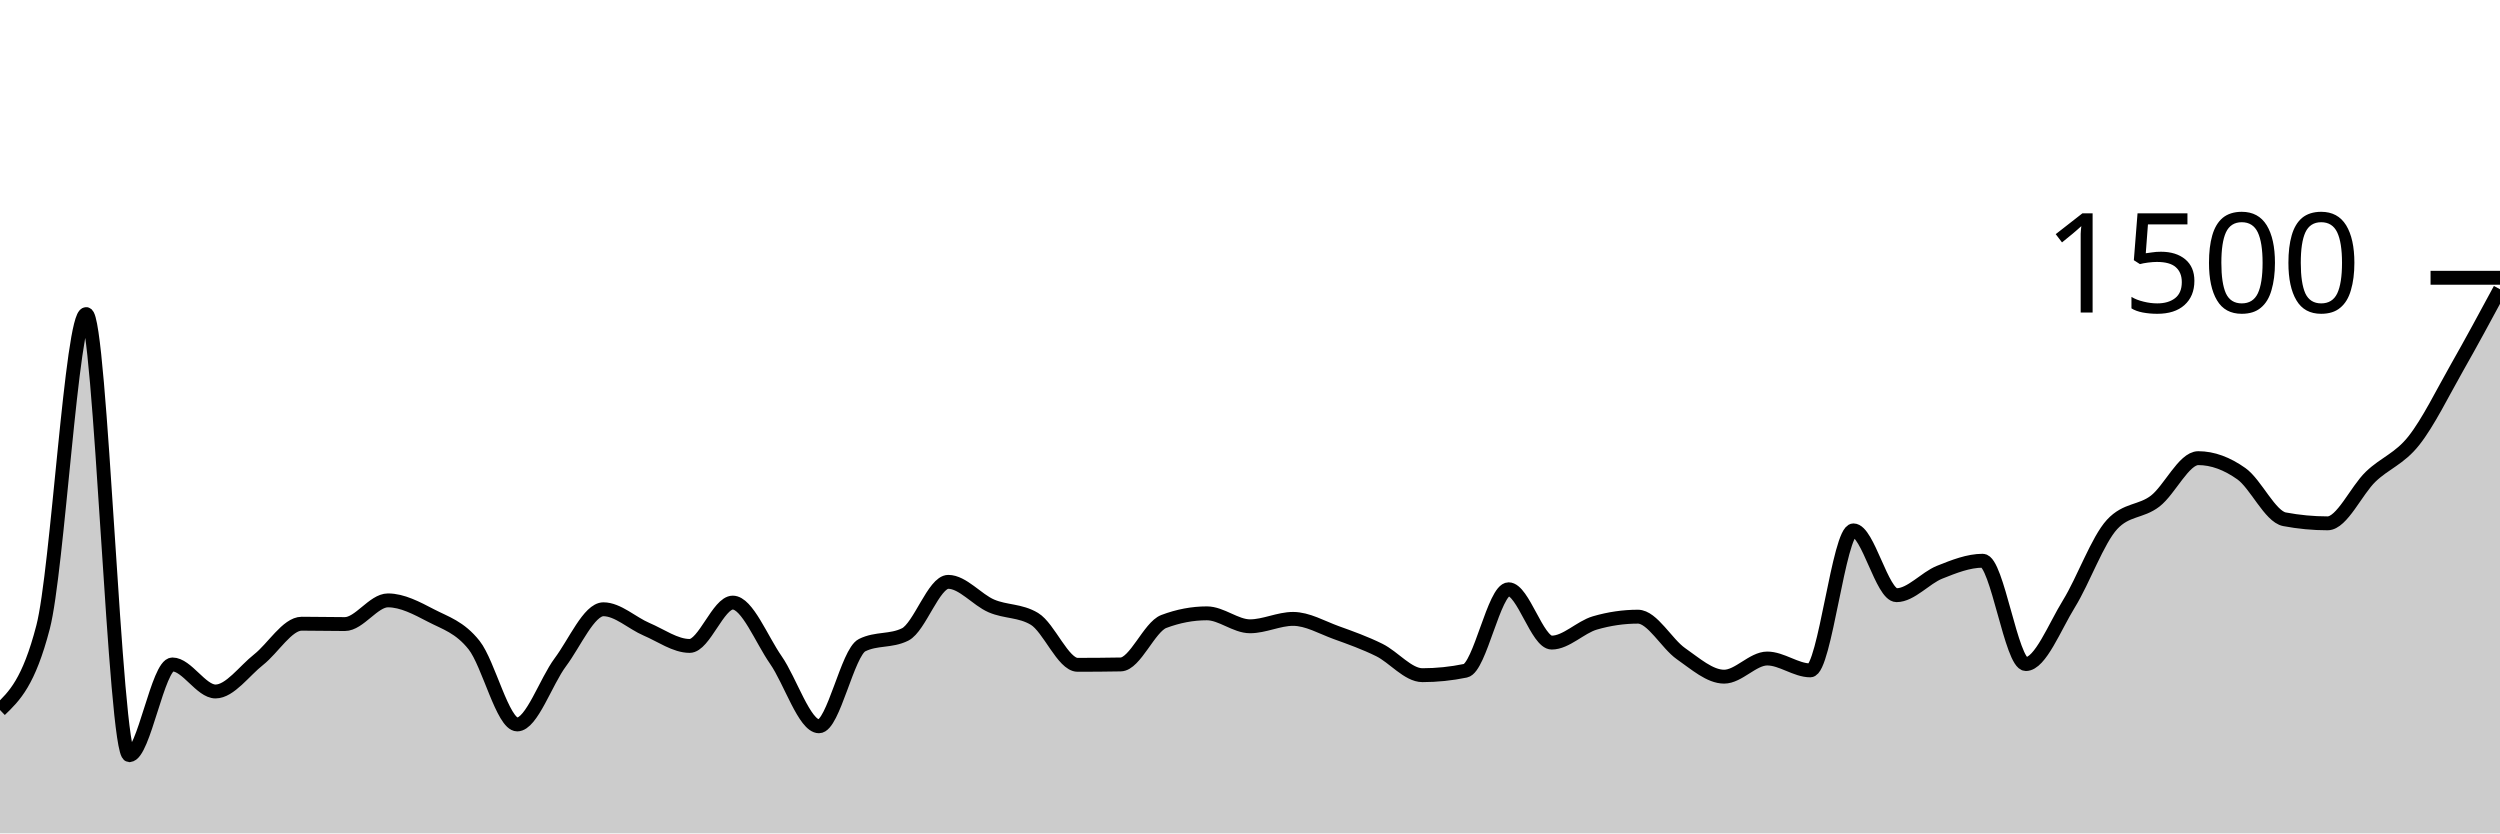
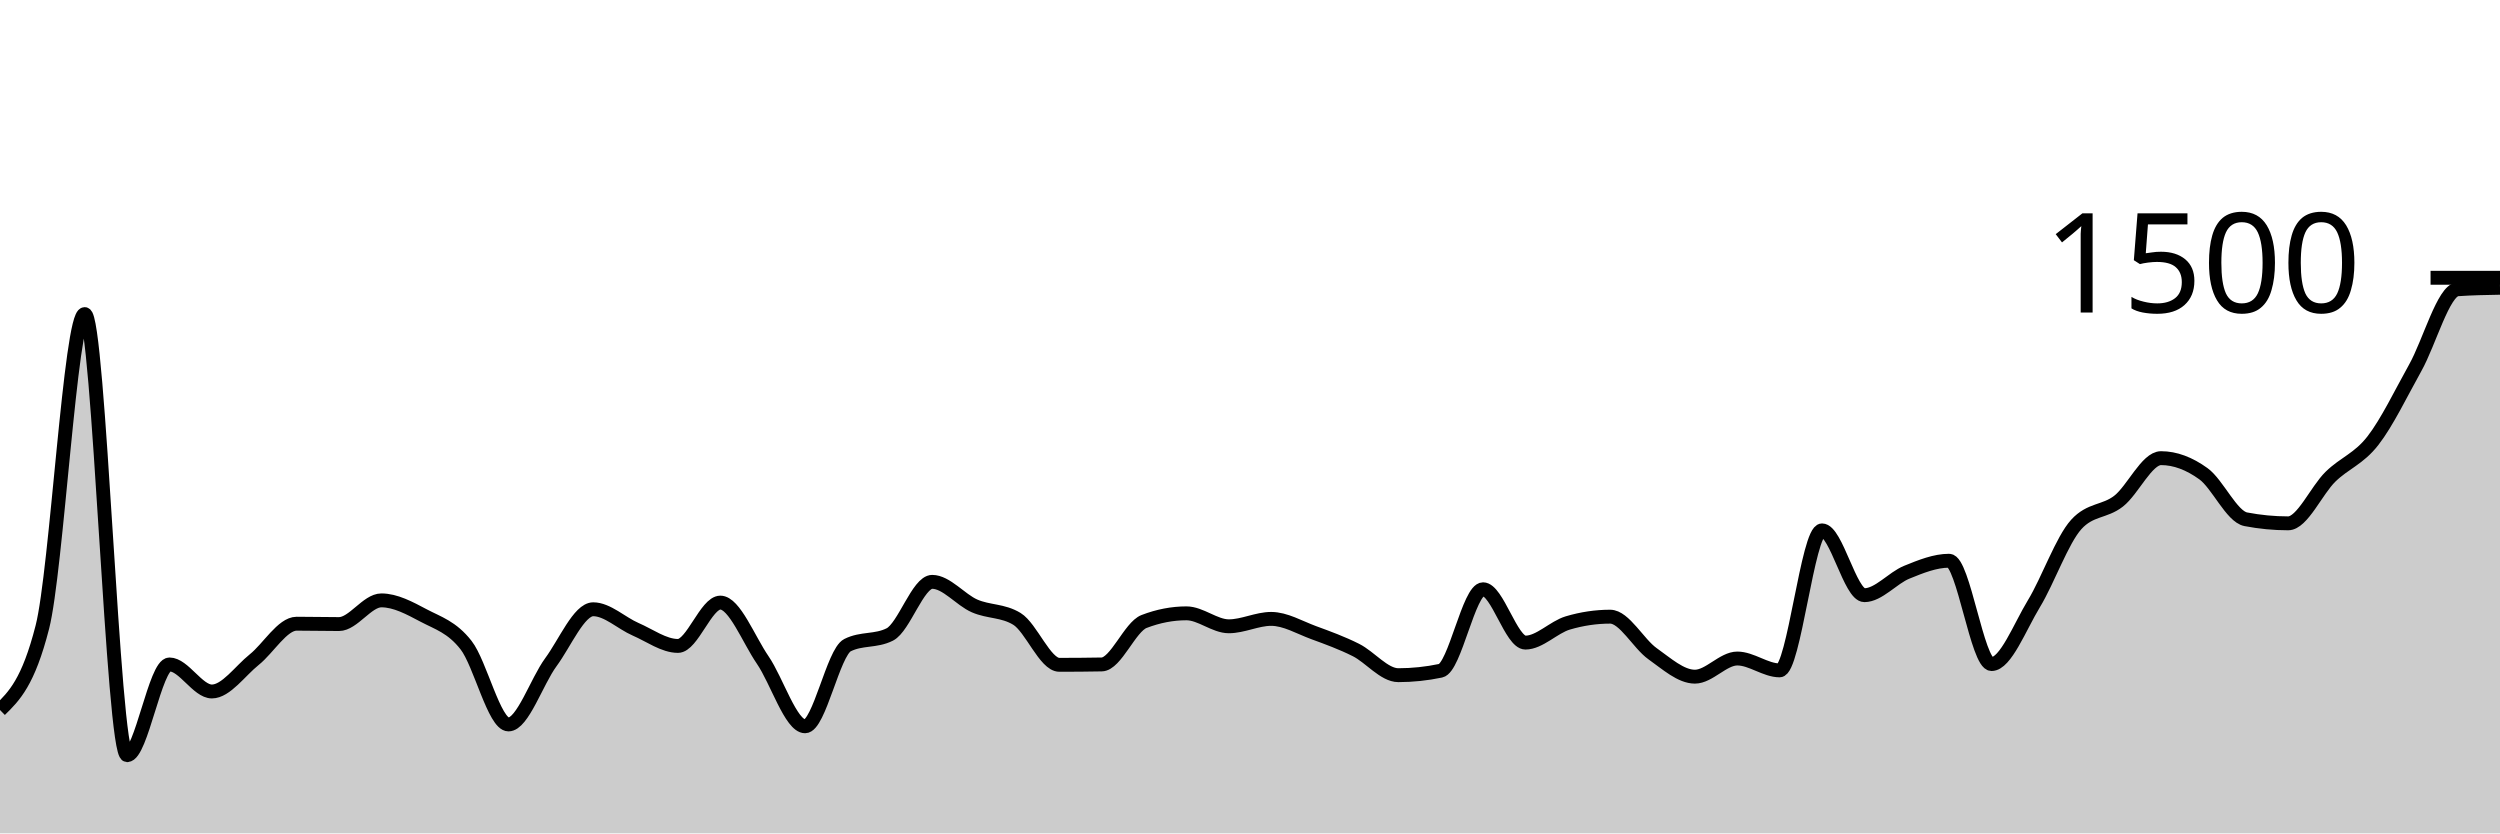
<svg xmlns="http://www.w3.org/2000/svg" viewBox="0 0 180 60">
  <g transform="translate(0,20)">
-     <path class="area" fill="rgba(0, 0, 0, 0.2)" d="M0,31.12C1.034,30.124,2.069,29.129,3.103,25.147C4.138,21.164,5.172,2.613,6.207,2.613C7.241,2.613,8.276,34.373,9.31,34.373C10.345,34.373,11.379,27.84,12.414,27.84C13.448,27.84,14.483,29.787,15.517,29.787C16.552,29.787,17.586,28.307,18.621,27.493C19.655,26.68,20.69,24.907,21.724,24.907C22.759,24.907,23.793,24.933,24.828,24.933C25.862,24.933,26.897,23.227,27.931,23.227C28.966,23.227,30,23.782,31.034,24.32C32.069,24.858,33.103,25.147,34.138,26.453C35.172,27.76,36.207,32.16,37.241,32.16C38.276,32.16,39.31,29.062,40.345,27.68C41.379,26.298,42.414,23.867,43.448,23.867C44.483,23.867,45.517,24.867,46.552,25.307C47.586,25.747,48.621,26.507,49.655,26.507C50.69,26.507,51.724,23.387,52.759,23.387C53.793,23.387,54.828,26.036,55.862,27.52C56.897,29.004,57.931,32.293,58.966,32.293C60,32.293,61.034,26.969,62.069,26.453C63.103,25.938,64.138,26.196,65.172,25.68C66.207,25.164,67.241,21.893,68.276,21.893C69.31,21.893,70.345,23.182,71.379,23.627C72.414,24.071,73.448,23.938,74.483,24.56C75.517,25.182,76.552,27.867,77.586,27.867C78.621,27.867,79.655,27.858,80.69,27.84C81.724,27.822,82.759,25.138,83.793,24.747C84.828,24.356,85.862,24.16,86.897,24.16C87.931,24.16,88.966,25.093,90,25.093C91.034,25.093,92.069,24.56,93.103,24.56C94.138,24.56,95.172,25.173,96.207,25.547C97.241,25.92,98.276,26.289,99.31,26.8C100.345,27.311,101.379,28.613,102.414,28.613C103.448,28.613,104.483,28.507,105.517,28.293C106.552,28.08,107.586,22.427,108.621,22.427C109.655,22.427,110.69,26.267,111.724,26.267C112.759,26.267,113.793,25.156,114.828,24.853C115.862,24.551,116.897,24.4,117.931,24.4C118.966,24.4,120,26.347,121.034,27.067C122.069,27.787,123.103,28.72,124.138,28.72C125.172,28.72,126.207,27.413,127.241,27.413C128.276,27.413,129.31,28.267,130.345,28.267C131.379,28.267,132.414,18.187,133.448,18.187C134.483,18.187,135.517,22.853,136.552,22.853C137.586,22.853,138.621,21.613,139.655,21.2C140.69,20.787,141.724,20.373,142.759,20.373C143.793,20.373,144.828,27.813,145.862,27.813C146.897,27.813,147.931,25.142,148.966,23.467C150,21.791,151.034,18.88,152.069,17.76C153.103,16.64,154.138,16.876,155.172,16.08C156.207,15.284,157.241,12.987,158.276,12.987C159.31,12.987,160.345,13.373,161.379,14.107C162.414,14.84,163.448,17.191,164.483,17.387C165.517,17.582,166.552,17.68,167.586,17.68C168.621,17.68,169.655,15.311,170.69,14.32C171.724,13.329,172.759,13.04,173.793,11.733C174.828,10.427,175.862,8.298,176.897,6.48C177.931,4.662,178.966,2.744,180,0.827L180,40C178.966,40,177.931,40,176.897,40C175.862,40,174.828,40,173.793,40C172.759,40,171.724,40,170.69,40C169.655,40,168.621,40,167.586,40C166.552,40,165.517,40,164.483,40C163.448,40,162.414,40,161.379,40C160.345,40,159.31,40,158.276,40C157.241,40,156.207,40,155.172,40C154.138,40,153.103,40,152.069,40C151.034,40,150,40,148.966,40C147.931,40,146.897,40,145.862,40C144.828,40,143.793,40,142.759,40C141.724,40,140.69,40,139.655,40C138.621,40,137.586,40,136.552,40C135.517,40,134.483,40,133.448,40C132.414,40,131.379,40,130.345,40C129.31,40,128.276,40,127.241,40C126.207,40,125.172,40,124.138,40C123.103,40,122.069,40,121.034,40C120,40,118.966,40,117.931,40C116.897,40,115.862,40,114.828,40C113.793,40,112.759,40,111.724,40C110.69,40,109.655,40,108.621,40C107.586,40,106.552,40,105.517,40C104.483,40,103.448,40,102.414,40C101.379,40,100.345,40,99.31,40C98.276,40,97.241,40,96.207,40C95.172,40,94.138,40,93.103,40C92.069,40,91.034,40,90,40C88.966,40,87.931,40,86.897,40C85.862,40,84.828,40,83.793,40C82.759,40,81.724,40,80.69,40C79.655,40,78.621,40,77.586,40C76.552,40,75.517,40,74.483,40C73.448,40,72.414,40,71.379,40C70.345,40,69.31,40,68.276,40C67.241,40,66.207,40,65.172,40C64.138,40,63.103,40,62.069,40C61.034,40,60,40,58.966,40C57.931,40,56.897,40,55.862,40C54.828,40,53.793,40,52.759,40C51.724,40,50.69,40,49.655,40C48.621,40,47.586,40,46.552,40C45.517,40,44.483,40,43.448,40C42.414,40,41.379,40,40.345,40C39.31,40,38.276,40,37.241,40C36.207,40,35.172,40,34.138,40C33.103,40,32.069,40,31.034,40C30,40,28.966,40,27.931,40C26.897,40,25.862,40,24.828,40C23.793,40,22.759,40,21.724,40C20.69,40,19.655,40,18.621,40C17.586,40,16.552,40,15.517,40C14.483,40,13.448,40,12.414,40C11.379,40,10.345,40,9.31,40C8.276,40,7.241,40,6.207,40C5.172,40,4.138,40,3.103,40C2.069,40,1.034,40,0,40Z" />
-     <path class="line" stroke="black" fill="none" d="M0,31.12C1.034,30.124,2.069,29.129,3.103,25.147C4.138,21.164,5.172,2.613,6.207,2.613C7.241,2.613,8.276,34.373,9.31,34.373C10.345,34.373,11.379,27.84,12.414,27.84C13.448,27.84,14.483,29.787,15.517,29.787C16.552,29.787,17.586,28.307,18.621,27.493C19.655,26.68,20.69,24.907,21.724,24.907C22.759,24.907,23.793,24.933,24.828,24.933C25.862,24.933,26.897,23.227,27.931,23.227C28.966,23.227,30,23.782,31.034,24.32C32.069,24.858,33.103,25.147,34.138,26.453C35.172,27.76,36.207,32.16,37.241,32.16C38.276,32.16,39.31,29.062,40.345,27.68C41.379,26.298,42.414,23.867,43.448,23.867C44.483,23.867,45.517,24.867,46.552,25.307C47.586,25.747,48.621,26.507,49.655,26.507C50.69,26.507,51.724,23.387,52.759,23.387C53.793,23.387,54.828,26.036,55.862,27.52C56.897,29.004,57.931,32.293,58.966,32.293C60,32.293,61.034,26.969,62.069,26.453C63.103,25.938,64.138,26.196,65.172,25.68C66.207,25.164,67.241,21.893,68.276,21.893C69.31,21.893,70.345,23.182,71.379,23.627C72.414,24.071,73.448,23.938,74.483,24.56C75.517,25.182,76.552,27.867,77.586,27.867C78.621,27.867,79.655,27.858,80.69,27.84C81.724,27.822,82.759,25.138,83.793,24.747C84.828,24.356,85.862,24.16,86.897,24.16C87.931,24.16,88.966,25.093,90,25.093C91.034,25.093,92.069,24.56,93.103,24.56C94.138,24.56,95.172,25.173,96.207,25.547C97.241,25.92,98.276,26.289,99.31,26.8C100.345,27.311,101.379,28.613,102.414,28.613C103.448,28.613,104.483,28.507,105.517,28.293C106.552,28.08,107.586,22.427,108.621,22.427C109.655,22.427,110.69,26.267,111.724,26.267C112.759,26.267,113.793,25.156,114.828,24.853C115.862,24.551,116.897,24.4,117.931,24.4C118.966,24.4,120,26.347,121.034,27.067C122.069,27.787,123.103,28.72,124.138,28.72C125.172,28.72,126.207,27.413,127.241,27.413C128.276,27.413,129.31,28.267,130.345,28.267C131.379,28.267,132.414,18.187,133.448,18.187C134.483,18.187,135.517,22.853,136.552,22.853C137.586,22.853,138.621,21.613,139.655,21.2C140.69,20.787,141.724,20.373,142.759,20.373C143.793,20.373,144.828,27.813,145.862,27.813C146.897,27.813,147.931,25.142,148.966,23.467C150,21.791,151.034,18.88,152.069,17.76C153.103,16.64,154.138,16.876,155.172,16.08C156.207,15.284,157.241,12.987,158.276,12.987C159.31,12.987,160.345,13.373,161.379,14.107C162.414,14.84,163.448,17.191,164.483,17.387C165.517,17.582,166.552,17.68,167.586,17.68C168.621,17.68,169.655,15.311,170.69,14.32C171.724,13.329,172.759,13.04,173.793,11.733C174.828,10.427,175.862,8.298,176.897,6.48C177.931,4.662,178.966,2.744,180,0.827" />
+     <path class="area" fill="rgba(0, 0, 0, 0.2)" d="M0,31.12C1.017,30.124,2.034,29.129,3.051,25.147C4.068,21.164,5.085,2.613,6.102,2.613C7.119,2.613,8.136,34.373,9.153,34.373C10.169,34.373,11.186,27.84,12.203,27.84C13.22,27.84,14.237,29.787,15.254,29.787C16.271,29.787,17.288,28.307,18.305,27.493C19.322,26.68,20.339,24.907,21.356,24.907C22.373,24.907,23.39,24.933,24.407,24.933C25.424,24.933,26.441,23.227,27.458,23.227C28.475,23.227,29.492,23.782,30.508,24.32C31.525,24.858,32.542,25.147,33.559,26.453C34.576,27.76,35.593,32.16,36.61,32.16C37.627,32.16,38.644,29.062,39.661,27.68C40.678,26.298,41.695,23.867,42.712,23.867C43.729,23.867,44.746,24.867,45.763,25.307C46.78,25.747,47.797,26.507,48.814,26.507C49.831,26.507,50.847,23.387,51.864,23.387C52.881,23.387,53.898,26.036,54.915,27.52C55.932,29.004,56.949,32.293,57.966,32.293C58.983,32.293,60,26.969,61.017,26.453C62.034,25.938,63.051,26.196,64.068,25.68C65.085,25.164,66.102,21.893,67.119,21.893C68.136,21.893,69.153,23.182,70.169,23.627C71.186,24.071,72.203,23.938,73.22,24.56C74.237,25.182,75.254,27.867,76.271,27.867C77.288,27.867,78.305,27.858,79.322,27.84C80.339,27.822,81.356,25.138,82.373,24.747C83.39,24.356,84.407,24.16,85.424,24.16C86.441,24.16,87.458,25.093,88.475,25.093C89.492,25.093,90.508,24.56,91.525,24.56C92.542,24.56,93.559,25.173,94.576,25.547C95.593,25.92,96.61,26.289,97.627,26.8C98.644,27.311,99.661,28.613,100.678,28.613C101.695,28.613,102.712,28.507,103.729,28.293C104.746,28.08,105.763,22.427,106.78,22.427C107.797,22.427,108.814,26.267,109.831,26.267C110.847,26.267,111.864,25.156,112.881,24.853C113.898,24.551,114.915,24.4,115.932,24.4C116.949,24.4,117.966,26.347,118.983,27.067C120,27.787,121.017,28.72,122.034,28.72C123.051,28.72,124.068,27.413,125.085,27.413C126.102,27.413,127.119,28.267,128.136,28.267C129.153,28.267,130.169,18.187,131.186,18.187C132.203,18.187,133.22,22.853,134.237,22.853C135.254,22.853,136.271,21.613,137.288,21.2C138.305,20.787,139.322,20.373,140.339,20.373C141.356,20.373,142.373,27.813,143.39,27.813C144.407,27.813,145.424,25.142,146.441,23.467C147.458,21.791,148.475,18.88,149.492,17.76C150.508,16.64,151.525,16.876,152.542,16.08C153.559,15.284,154.576,12.987,155.593,12.987C156.61,12.987,157.627,13.373,158.644,14.107C159.661,14.84,160.678,17.191,161.695,17.387C162.712,17.582,163.729,17.68,164.746,17.68C165.763,17.68,166.78,15.311,167.797,14.32C168.814,13.329,169.831,13.04,170.847,11.733C171.864,10.427,172.881,8.298,173.898,6.48C174.915,4.662,175.932,0.898,176.949,0.827C177.966,0.756,178.983,0.738,180,0.72L180,40C178.983,40,177.966,40,176.949,40C175.932,40,174.915,40,173.898,40C172.881,40,171.864,40,170.847,40C169.831,40,168.814,40,167.797,40C166.78,40,165.763,40,164.746,40C163.729,40,162.712,40,161.695,40C160.678,40,159.661,40,158.644,40C157.627,40,156.61,40,155.593,40C154.576,40,153.559,40,152.542,40C151.525,40,150.508,40,149.492,40C148.475,40,147.458,40,146.441,40C145.424,40,144.407,40,143.39,40C142.373,40,141.356,40,140.339,40C139.322,40,138.305,40,137.288,40C136.271,40,135.254,40,134.237,40C133.22,40,132.203,40,131.186,40C130.169,40,129.153,40,128.136,40C127.119,40,126.102,40,125.085,40C124.068,40,123.051,40,122.034,40C121.017,40,120,40,118.983,40C117.966,40,116.949,40,115.932,40C114.915,40,113.898,40,112.881,40C111.864,40,110.847,40,109.831,40C108.814,40,107.797,40,106.78,40C105.763,40,104.746,40,103.729,40C102.712,40,101.695,40,100.678,40C99.661,40,98.644,40,97.627,40C96.61,40,95.593,40,94.576,40C93.559,40,92.542,40,91.525,40C90.508,40,89.492,40,88.475,40C87.458,40,86.441,40,85.424,40C84.407,40,83.39,40,82.373,40C81.356,40,80.339,40,79.322,40C78.305,40,77.288,40,76.271,40C75.254,40,74.237,40,73.22,40C72.203,40,71.186,40,70.169,40C69.153,40,68.136,40,67.119,40C66.102,40,65.085,40,64.068,40C63.051,40,62.034,40,61.017,40C60,40,58.983,40,57.966,40C56.949,40,55.932,40,54.915,40C53.898,40,52.881,40,51.864,40C50.847,40,49.831,40,48.814,40C47.797,40,46.78,40,45.763,40C44.746,40,43.729,40,42.712,40C41.695,40,40.678,40,39.661,40C38.644,40,37.627,40,36.61,40C35.593,40,34.576,40,33.559,40C32.542,40,31.525,40,30.508,40C29.492,40,28.475,40,27.458,40C26.441,40,25.424,40,24.407,40C23.39,40,22.373,40,21.356,40C20.339,40,19.322,40,18.305,40C17.288,40,16.271,40,15.254,40C14.237,40,13.22,40,12.203,40C11.186,40,10.169,40,9.153,40C8.136,40,7.119,40,6.102,40C5.085,40,4.068,40,3.051,40C2.034,40,1.017,40,0,40Z" />
+     <path class="line" stroke="black" fill="none" d="M0,31.12C1.017,30.124,2.034,29.129,3.051,25.147C4.068,21.164,5.085,2.613,6.102,2.613C7.119,2.613,8.136,34.373,9.153,34.373C10.169,34.373,11.186,27.84,12.203,27.84C13.22,27.84,14.237,29.787,15.254,29.787C16.271,29.787,17.288,28.307,18.305,27.493C19.322,26.68,20.339,24.907,21.356,24.907C22.373,24.907,23.39,24.933,24.407,24.933C25.424,24.933,26.441,23.227,27.458,23.227C28.475,23.227,29.492,23.782,30.508,24.32C31.525,24.858,32.542,25.147,33.559,26.453C34.576,27.76,35.593,32.16,36.61,32.16C37.627,32.16,38.644,29.062,39.661,27.68C40.678,26.298,41.695,23.867,42.712,23.867C43.729,23.867,44.746,24.867,45.763,25.307C46.78,25.747,47.797,26.507,48.814,26.507C49.831,26.507,50.847,23.387,51.864,23.387C52.881,23.387,53.898,26.036,54.915,27.52C55.932,29.004,56.949,32.293,57.966,32.293C58.983,32.293,60,26.969,61.017,26.453C62.034,25.938,63.051,26.196,64.068,25.68C65.085,25.164,66.102,21.893,67.119,21.893C68.136,21.893,69.153,23.182,70.169,23.627C71.186,24.071,72.203,23.938,73.22,24.56C74.237,25.182,75.254,27.867,76.271,27.867C77.288,27.867,78.305,27.858,79.322,27.84C80.339,27.822,81.356,25.138,82.373,24.747C83.39,24.356,84.407,24.16,85.424,24.16C86.441,24.16,87.458,25.093,88.475,25.093C89.492,25.093,90.508,24.56,91.525,24.56C92.542,24.56,93.559,25.173,94.576,25.547C95.593,25.92,96.61,26.289,97.627,26.8C98.644,27.311,99.661,28.613,100.678,28.613C101.695,28.613,102.712,28.507,103.729,28.293C104.746,28.08,105.763,22.427,106.78,22.427C107.797,22.427,108.814,26.267,109.831,26.267C110.847,26.267,111.864,25.156,112.881,24.853C113.898,24.551,114.915,24.4,115.932,24.4C116.949,24.4,117.966,26.347,118.983,27.067C120,27.787,121.017,28.72,122.034,28.72C123.051,28.72,124.068,27.413,125.085,27.413C126.102,27.413,127.119,28.267,128.136,28.267C129.153,28.267,130.169,18.187,131.186,18.187C132.203,18.187,133.22,22.853,134.237,22.853C135.254,22.853,136.271,21.613,137.288,21.2C138.305,20.787,139.322,20.373,140.339,20.373C141.356,20.373,142.373,27.813,143.39,27.813C144.407,27.813,145.424,25.142,146.441,23.467C147.458,21.791,148.475,18.88,149.492,17.76C150.508,16.64,151.525,16.876,152.542,16.08C153.559,15.284,154.576,12.987,155.593,12.987C156.61,12.987,157.627,13.373,158.644,14.107C159.661,14.84,160.678,17.191,161.695,17.387C162.712,17.582,163.729,17.68,164.746,17.68C165.763,17.68,166.78,15.311,167.797,14.32C168.814,13.329,169.831,13.04,170.847,11.733C171.864,10.427,172.881,8.298,173.898,6.48C174.915,4.662,175.932,0.898,176.949,0.827C177.966,0.756,178.983,0.738,180,0.72" />
    <path class="axis-ceiling" stroke-width="1" stroke="black" fill="none" d="M175,0L180,0" />
    <text class="axis-ceiling-label" font-family="sans-serif" text-anchor="end" font-size="10px" x="170" y="2.5">1500</text>
  </g>
</svg>
